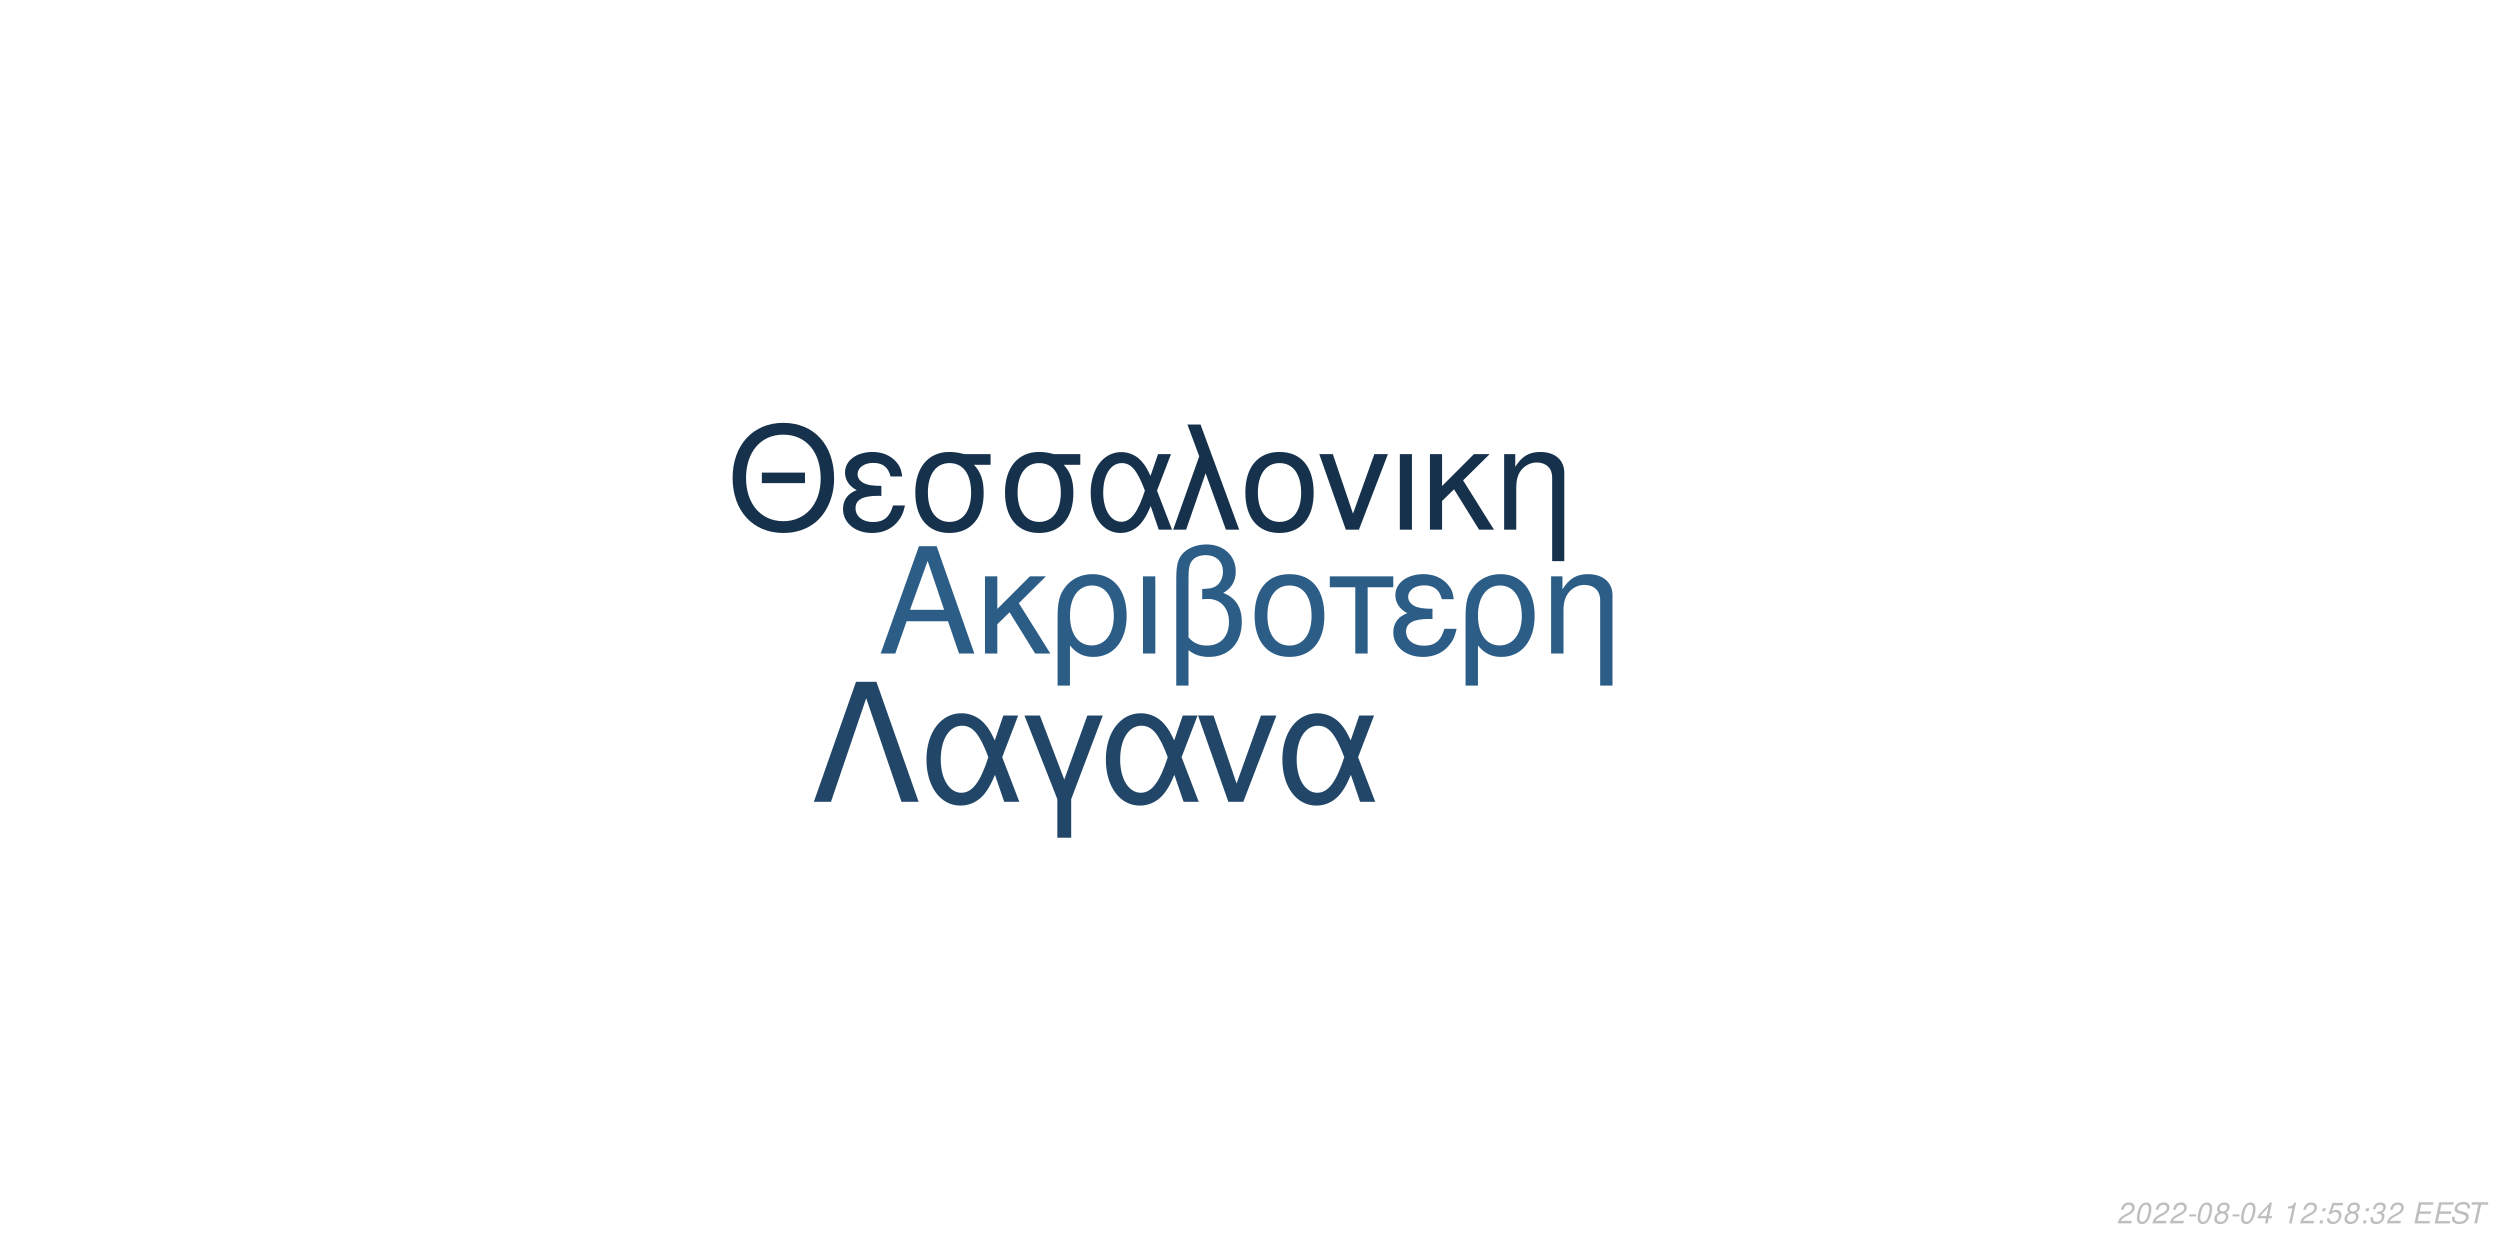
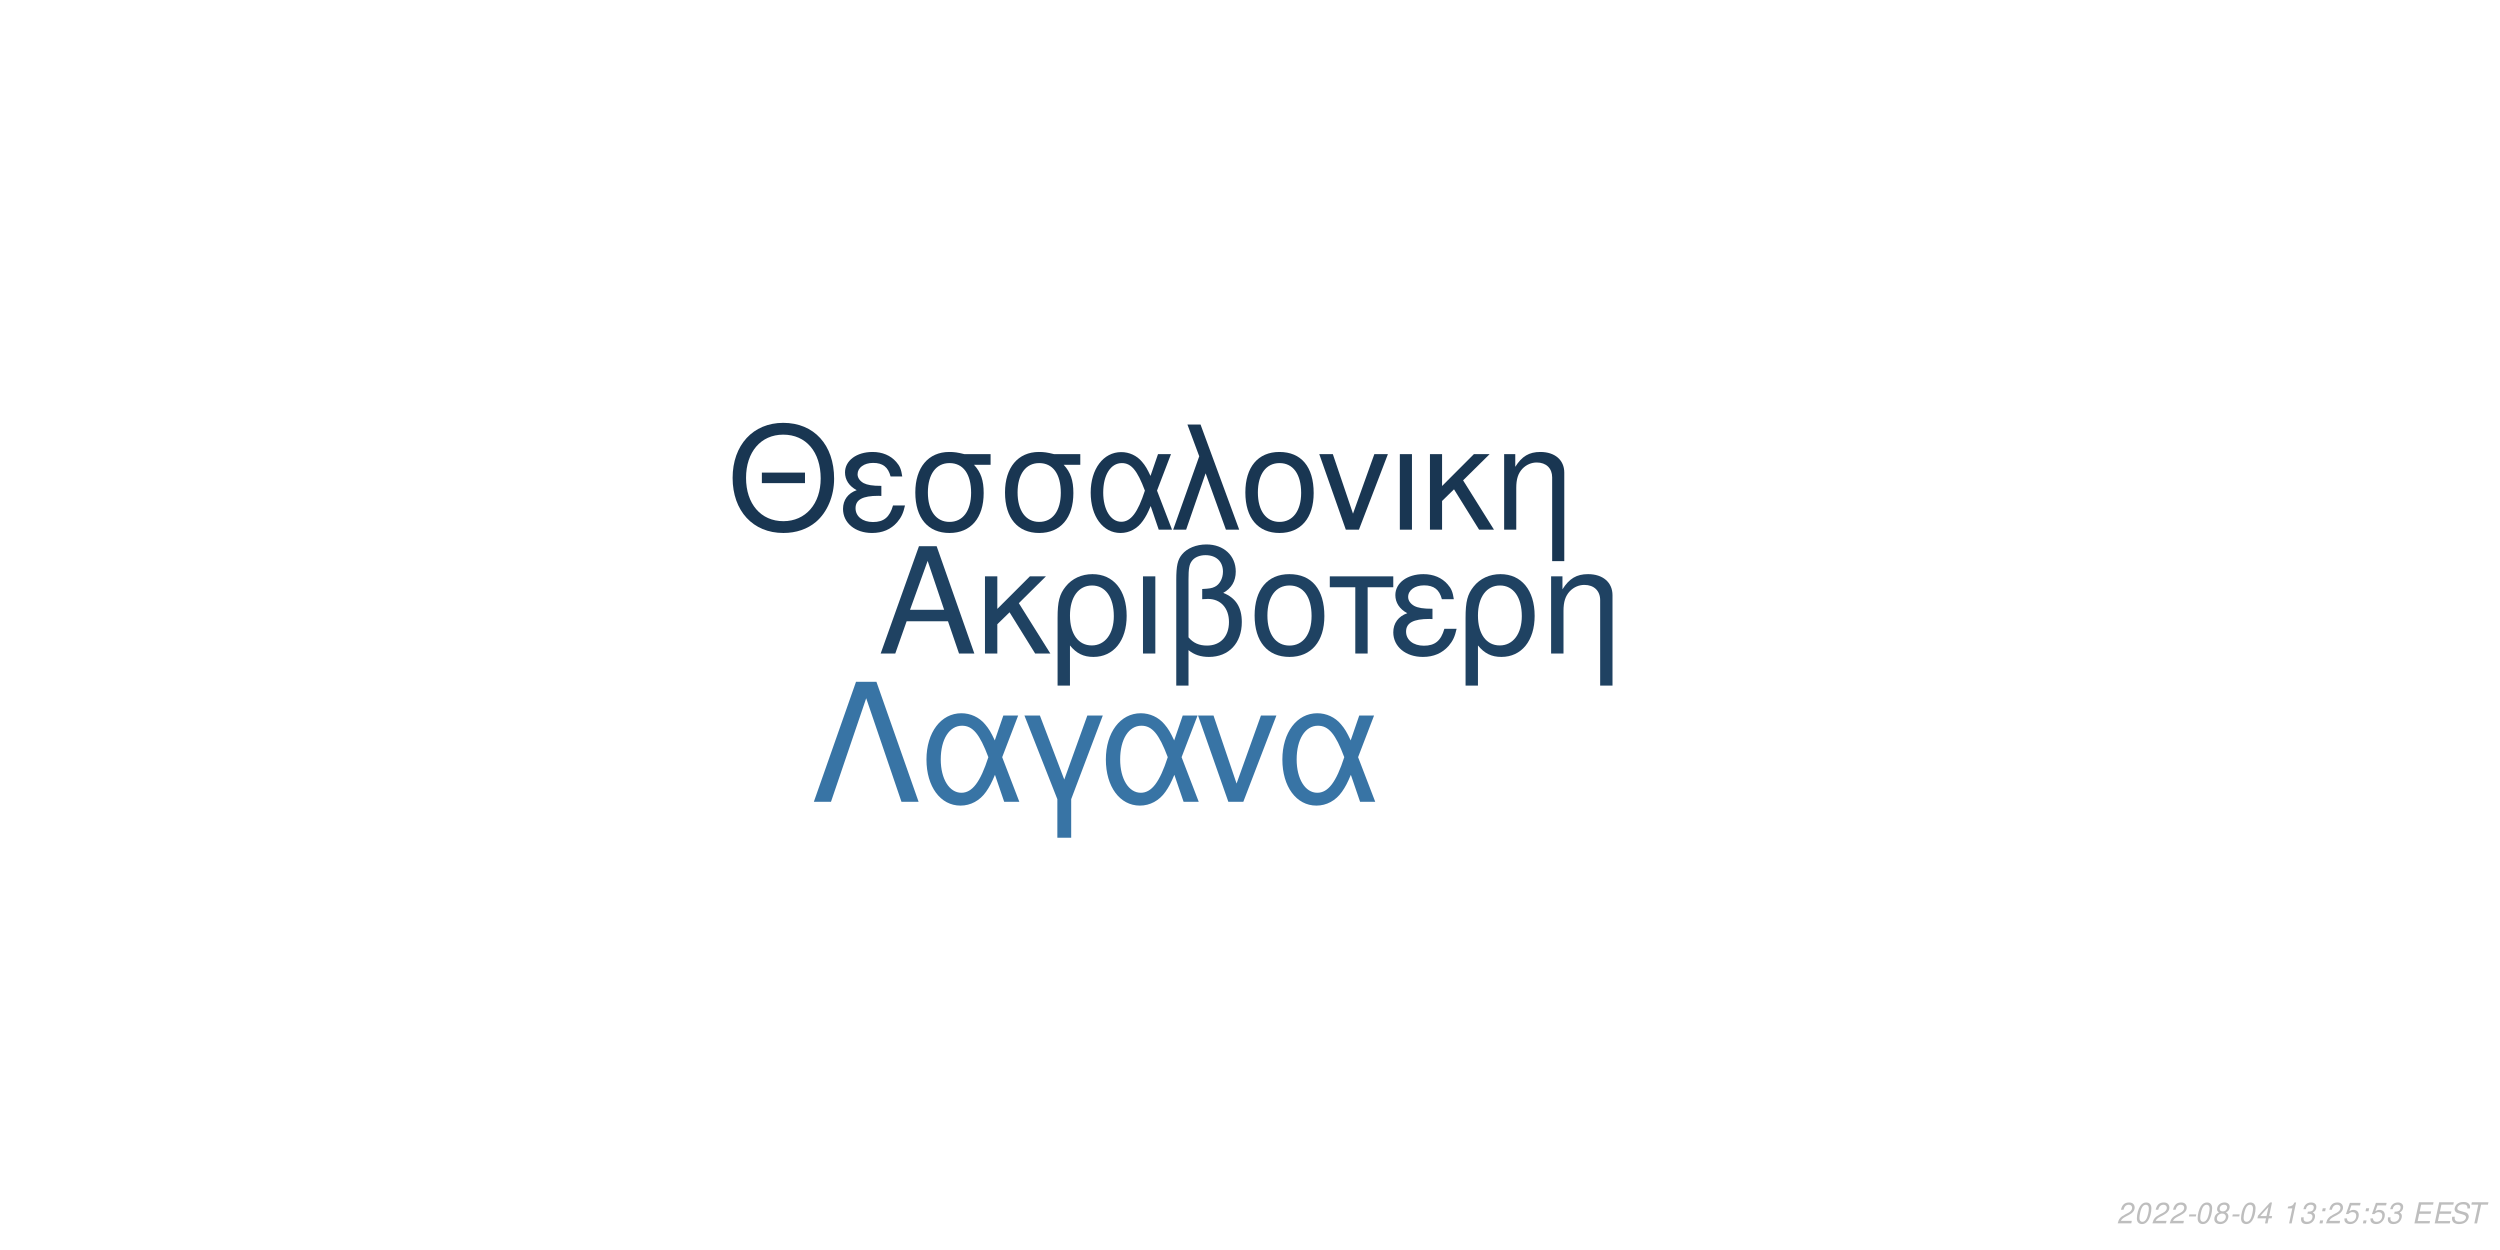
<svg xmlns="http://www.w3.org/2000/svg" xmlns:xlink="http://www.w3.org/1999/xlink" width="864pt" height="432pt" viewBox="0 0 864 432" version="1.1">
  <defs>
    <g>
      <symbol overflow="visible" id="glyph0-0">
        <path style="stroke:none;" d="" />
      </symbol>
      <symbol overflow="visible" id="glyph0-1">
        <path style="stroke:none;" d="M 24.125 -11.141 L 27.938 0 L 33.234 0 L 20.203 -37.094 L 14.094 -37.094 L 0.859 0 L 5.906 0 L 9.828 -11.141 Z M 22.797 -15.109 L 11 -15.109 L 17.094 -32.016 Z M 22.797 -15.109 " />
      </symbol>
      <symbol overflow="visible" id="glyph0-2">
        <path style="stroke:none;" d="M 7.172 -15.422 L 7.172 -26.672 L 2.906 -26.672 L 2.906 0 L 7.172 0 L 7.172 -10.125 L 11.406 -14.25 L 20.25 0 L 25.5 0 L 14.609 -17.406 L 23.969 -26.672 L 18.422 -26.672 Z M 7.172 -15.422 " />
      </symbol>
      <symbol overflow="visible" id="glyph0-3">
        <path style="stroke:none;" d="M 3 11.094 L 7.281 11.094 L 7.281 -2.797 C 9.516 -0.047 11.953 1.172 15.375 1.172 C 22.344 1.172 26.875 -4.422 26.875 -13.031 C 26.875 -21.891 22.297 -27.438 15.062 -27.438 C 11.297 -27.438 7.984 -25.906 5.797 -23.156 C 3.672 -20.516 3 -17.969 3 -12.359 Z M 14.906 -23.516 C 19.547 -23.516 22.438 -19.438 22.438 -12.922 C 22.438 -6.812 19.391 -2.797 14.812 -2.797 C 10.172 -2.797 7.281 -6.766 7.281 -13.125 C 7.281 -19.484 10.234 -23.516 14.906 -23.516 Z M 14.906 -23.516 " />
      </symbol>
      <symbol overflow="visible" id="glyph0-4">
        <path style="stroke:none;" d="M 3.516 0 L 7.781 0 L 7.781 -26.672 L 3.516 -26.672 Z M 3.516 0 " />
      </symbol>
      <symbol overflow="visible" id="glyph0-5">
        <path style="stroke:none;" d="M 4.016 11.094 L 8.25 11.094 L 8.25 -1.172 C 10.172 0.406 12.422 1.172 15.312 1.172 C 22.188 1.172 26.672 -3.609 26.672 -10.891 C 26.672 -15.984 24.578 -19.234 20.25 -20.969 C 23.109 -22.547 24.578 -25.031 24.578 -28.344 C 24.578 -33.844 20.406 -37.703 14.453 -37.703 C 10.938 -37.703 7.734 -36.391 6 -34.25 C 4.484 -32.422 4.016 -30.328 4.016 -25.391 Z M 8.25 -25.656 C 8.25 -29.359 8.5 -30.844 9.469 -32.062 C 10.375 -33.281 12.156 -34 14.094 -34 C 17.812 -34 20.156 -31.812 20.156 -28.297 C 20.156 -25.953 18.984 -23.812 17.297 -23.047 C 16.281 -22.547 15.469 -22.438 12.984 -22.297 L 12.984 -18.781 C 13.734 -18.828 14.344 -18.875 14.969 -18.875 C 19.344 -18.875 22.234 -15.719 22.234 -10.891 C 22.234 -5.906 19.281 -2.75 14.656 -2.75 C 11.953 -2.75 9.922 -3.609 8.25 -5.594 Z M 8.25 -25.656 " />
      </symbol>
      <symbol overflow="visible" id="glyph0-6">
        <path style="stroke:none;" d="M 14.094 -27.438 C 6.562 -27.438 2.094 -22.094 2.094 -13.125 C 2.094 -4.125 6.562 1.172 14.141 1.172 C 21.672 1.172 26.203 -4.172 26.203 -12.922 C 26.203 -22.188 21.828 -27.438 14.094 -27.438 Z M 14.141 -23.516 C 18.938 -23.516 21.781 -19.594 21.781 -12.984 C 21.781 -6.672 18.828 -2.75 14.141 -2.75 C 9.422 -2.75 6.516 -6.672 6.516 -13.125 C 6.516 -19.594 9.422 -23.516 14.141 -23.516 Z M 14.141 -23.516 " />
      </symbol>
      <symbol overflow="visible" id="glyph0-7">
        <path style="stroke:none;" d="M 7.891 0 L 12.156 0 L 12.156 -22.906 L 21.016 -22.906 L 21.016 -26.672 L -0.922 -26.672 L -0.922 -22.906 L 7.891 -22.906 Z M 7.891 0 " />
      </symbol>
      <symbol overflow="visible" id="glyph0-8">
        <path style="stroke:none;" d="M 14.562 -15.469 C 11.344 -15.469 9.562 -15.781 8.297 -16.438 C 6.922 -17.203 6.156 -18.328 6.156 -19.547 C 6.156 -21.891 8.453 -23.562 11.656 -23.562 C 15.062 -23.562 16.953 -22.094 17.812 -18.781 L 21.938 -18.781 C 21.578 -21.266 21.062 -22.5 19.797 -23.922 C 17.812 -26.203 14.906 -27.438 11.453 -27.438 C 5.797 -27.438 1.734 -24.375 1.734 -20.203 C 1.734 -17.609 3.156 -15.375 5.859 -13.938 C 2.797 -12.875 1.016 -10.484 1.016 -7.328 C 1.016 -2.391 5.297 1.172 11.25 1.172 C 14.969 1.172 17.906 -0.109 20.156 -2.641 C 21.578 -4.328 22.297 -5.797 22.906 -8.547 L 18.672 -8.547 C 17.5 -4.422 15.422 -2.703 11.609 -2.703 C 7.938 -2.703 5.438 -4.688 5.438 -7.578 C 5.438 -10.578 7.938 -11.953 13.484 -11.953 C 13.641 -11.953 14.094 -11.953 14.562 -11.906 Z M 14.562 -15.469 " />
      </symbol>
      <symbol overflow="visible" id="glyph0-9">
        <path style="stroke:none;" d="M 3.562 -26.672 L 3.562 0 L 7.844 0 L 7.844 -14.703 C 7.844 -17.906 8.5 -19.891 10.031 -21.531 C 11.406 -22.953 13.188 -23.719 15.062 -23.719 C 18.375 -23.719 20.516 -21.672 20.516 -18.469 L 20.516 11.094 L 24.781 11.094 L 24.781 -20.156 C 24.781 -24.578 21.469 -27.438 16.328 -27.438 C 12.359 -27.438 9.828 -25.906 7.484 -22.188 L 7.484 -26.672 Z M 3.562 -26.672 " />
      </symbol>
      <symbol overflow="visible" id="glyph1-0">
        <path style="stroke:none;" d="" />
      </symbol>
      <symbol overflow="visible" id="glyph1-1">
        <path style="stroke:none;" d="M 26.859 -19.734 L 11.953 -19.734 L 11.953 -16.094 L 26.859 -16.094 Z M 19.328 -36.922 C 8.922 -36.922 1.844 -29.25 1.844 -17.891 C 1.844 -6.484 8.875 1.141 19.391 1.141 C 23.812 1.141 27.703 -0.203 30.641 -2.688 C 34.578 -6.031 36.922 -11.656 36.922 -17.594 C 36.922 -29.297 30 -36.922 19.328 -36.922 Z M 19.328 -32.844 C 27.203 -32.844 32.281 -26.906 32.281 -17.688 C 32.281 -8.922 27.062 -2.938 19.391 -2.938 C 11.609 -2.938 6.484 -8.922 6.484 -17.891 C 6.484 -26.859 11.609 -32.844 19.328 -32.844 Z M 19.328 -32.844 " />
      </symbol>
      <symbol overflow="visible" id="glyph1-2">
        <path style="stroke:none;" d="M 14.25 -15.141 C 11.109 -15.141 9.375 -15.453 8.125 -16.094 C 6.781 -16.844 6.031 -17.938 6.031 -19.141 C 6.031 -21.422 8.266 -23.078 11.406 -23.078 C 14.75 -23.078 16.594 -21.625 17.438 -18.391 L 21.469 -18.391 C 21.125 -20.828 20.625 -22.031 19.391 -23.422 C 17.438 -25.656 14.594 -26.859 11.219 -26.859 C 5.688 -26.859 1.688 -23.875 1.688 -19.781 C 1.688 -17.234 3.094 -15.047 5.734 -13.656 C 2.734 -12.609 1 -10.266 1 -7.172 C 1 -2.344 5.188 1.141 11.016 1.141 C 14.656 1.141 17.547 -0.094 19.734 -2.594 C 21.125 -4.234 21.828 -5.688 22.422 -8.375 L 18.281 -8.375 C 17.141 -4.328 15.094 -2.641 11.359 -2.641 C 7.766 -2.641 5.328 -4.578 5.328 -7.422 C 5.328 -10.359 7.766 -11.703 13.203 -11.703 C 13.359 -11.703 13.797 -11.703 14.25 -11.656 Z M 14.25 -15.141 " />
      </symbol>
      <symbol overflow="visible" id="glyph1-3">
        <path style="stroke:none;" d="M 29 -26.109 L 19.938 -26.109 C 17.594 -26.703 16.438 -26.859 14.703 -26.859 C 7.469 -26.859 2.984 -21.469 2.984 -12.859 C 2.984 -4.031 7.375 1.141 14.797 1.141 C 22.172 1.141 26.609 -4.078 26.609 -12.656 C 26.609 -17.047 25.656 -19.828 23.266 -22.422 L 29 -22.422 Z M 14.797 -23.016 C 19.531 -23.016 22.266 -19.234 22.266 -12.75 C 22.266 -6.531 19.438 -2.688 14.797 -2.688 C 10.172 -2.688 7.328 -6.531 7.328 -12.859 C 7.328 -19.188 10.172 -23.016 14.797 -23.016 Z M 14.797 -23.016 " />
      </symbol>
      <symbol overflow="visible" id="glyph1-4">
        <path style="stroke:none;" d="M 29.344 -26.109 L 24.859 -26.109 L 22.266 -18.578 C 21.125 -21.031 20.484 -22.125 19.328 -23.469 C 17.547 -25.609 14.906 -26.812 12.156 -26.812 C 5.984 -26.812 1.594 -20.984 1.594 -12.812 C 1.594 -4.578 5.828 1.141 11.906 1.141 C 14.953 1.141 17.734 -0.344 19.625 -3.047 C 20.672 -4.531 21.281 -5.688 22.328 -8.172 L 25.109 0 L 29.703 0 L 24.516 -13.5 Z M 20.328 -13.5 C 17.891 -5.922 15.453 -2.734 12.156 -2.734 C 8.516 -2.734 5.922 -6.922 5.922 -12.812 C 5.922 -18.938 8.516 -23.016 12.359 -23.016 C 15.594 -23.016 17.688 -20.531 20.328 -13.5 Z M 20.328 -13.5 " />
      </symbol>
      <symbol overflow="visible" id="glyph1-5">
        <path style="stroke:none;" d="M 1.094 0 L 5.578 0 L 12.312 -19.484 L 19.328 0 L 23.922 0 L 10.562 -36.328 L 6.031 -36.328 L 10.109 -25.359 Z M 1.094 0 " />
      </symbol>
      <symbol overflow="visible" id="glyph1-6">
        <path style="stroke:none;" d="M 13.797 -26.859 C 6.422 -26.859 2.047 -21.625 2.047 -12.859 C 2.047 -4.031 6.422 1.141 13.859 1.141 C 21.234 1.141 25.656 -4.078 25.656 -12.656 C 25.656 -21.719 21.375 -26.859 13.797 -26.859 Z M 13.859 -23.016 C 18.531 -23.016 21.328 -19.188 21.328 -12.703 C 21.328 -6.531 18.438 -2.688 13.859 -2.688 C 9.219 -2.688 6.375 -6.531 6.375 -12.859 C 6.375 -19.188 9.219 -23.016 13.859 -23.016 Z M 13.859 -23.016 " />
      </symbol>
      <symbol overflow="visible" id="glyph1-7">
        <path style="stroke:none;" d="M 14.297 0 L 24.312 -26.109 L 19.625 -26.109 L 12.25 -5.531 L 5.281 -26.109 L 0.594 -26.109 L 9.766 0 Z M 14.297 0 " />
      </symbol>
      <symbol overflow="visible" id="glyph1-8">
        <path style="stroke:none;" d="M 3.438 0 L 7.625 0 L 7.625 -26.109 L 3.438 -26.109 Z M 3.438 0 " />
      </symbol>
      <symbol overflow="visible" id="glyph1-9">
        <path style="stroke:none;" d="M 7.031 -15.094 L 7.031 -26.109 L 2.844 -26.109 L 2.844 0 L 7.031 0 L 7.031 -9.922 L 11.156 -13.953 L 19.828 0 L 24.969 0 L 14.297 -17.047 L 23.469 -26.109 L 18.031 -26.109 Z M 7.031 -15.094 " />
      </symbol>
      <symbol overflow="visible" id="glyph1-10">
        <path style="stroke:none;" d="M 3.484 -26.109 L 3.484 0 L 7.672 0 L 7.672 -14.406 C 7.672 -17.547 8.328 -19.484 9.812 -21.078 C 11.156 -22.469 12.906 -23.219 14.75 -23.219 C 17.984 -23.219 20.078 -21.234 20.078 -18.094 L 20.078 10.859 L 24.266 10.859 L 24.266 -19.734 C 24.266 -24.062 21.031 -26.859 16 -26.859 C 12.109 -26.859 9.609 -25.359 7.328 -21.719 L 7.328 -26.109 Z M 3.484 -26.109 " />
      </symbol>
      <symbol overflow="visible" id="glyph2-0">
        <path style="stroke:none;" d="" />
      </symbol>
      <symbol overflow="visible" id="glyph2-1">
        <path style="stroke:none;" d="M 22.531 -41.484 L 15.484 -41.484 L 0.906 0 L 6.828 0 L 19 -35.797 L 31.188 0 L 37.109 0 Z M 22.531 -41.484 " />
      </symbol>
      <symbol overflow="visible" id="glyph2-2">
        <path style="stroke:none;" d="M 33.516 -29.812 L 28.391 -29.812 L 25.438 -21.219 C 24.125 -24.016 23.391 -25.266 22.078 -26.797 C 20.031 -29.25 17.016 -30.609 13.891 -30.609 C 6.828 -30.609 1.828 -23.953 1.828 -14.625 C 1.828 -5.234 6.656 1.312 13.594 1.312 C 17.078 1.312 20.266 -0.391 22.422 -3.469 C 23.609 -5.172 24.297 -6.484 25.5 -9.328 L 28.688 0 L 33.922 0 L 28 -15.422 Z M 23.219 -15.422 C 20.422 -6.766 17.641 -3.125 13.891 -3.125 C 9.734 -3.125 6.766 -7.906 6.766 -14.625 C 6.766 -21.625 9.734 -26.297 14.109 -26.297 C 17.812 -26.297 20.203 -23.453 23.219 -15.422 Z M 23.219 -15.422 " />
      </symbol>
      <symbol overflow="visible" id="glyph2-3">
        <path style="stroke:none;" d="M 12.062 12.406 L 16.844 12.406 L 16.844 -0.906 L 27.766 -29.812 L 22.422 -29.812 L 14.453 -7.688 L 6.031 -29.812 L 0.688 -29.812 L 12.062 -0.906 Z M 12.062 12.406 " />
      </symbol>
      <symbol overflow="visible" id="glyph2-4">
        <path style="stroke:none;" d="M 16.328 0 L 27.766 -29.812 L 22.422 -29.812 L 14 -6.312 L 6.031 -29.812 L 0.688 -29.812 L 11.156 0 Z M 16.328 0 " />
      </symbol>
      <symbol overflow="visible" id="glyph3-0">
        <path style="stroke:none;" d="" />
      </symbol>
      <symbol overflow="visible" id="glyph3-1">
        <path style="stroke:none;" d="M 5.234 -0.875 L 1.469 -0.875 C 1.641 -1.375 2.203 -1.891 3.109 -2.344 L 4.234 -2.938 C 5.562 -3.625 6.219 -4.469 6.219 -5.484 C 6.219 -5.938 6.062 -6.359 5.797 -6.656 C 5.469 -7.047 4.984 -7.234 4.312 -7.234 C 2.766 -7.234 1.891 -6.453 1.484 -4.734 L 2.375 -4.734 C 2.484 -5.188 2.609 -5.484 2.797 -5.75 C 3.094 -6.203 3.609 -6.453 4.188 -6.453 C 4.891 -6.453 5.344 -6.031 5.344 -5.375 C 5.344 -4.703 4.859 -4.094 4.016 -3.656 L 2.984 -3.125 C 1.234 -2.188 0.797 -1.656 0.344 -0.016 L 5.047 -0.016 Z M 5.234 -0.875 " />
      </symbol>
      <symbol overflow="visible" id="glyph3-2">
        <path style="stroke:none;" d="M 4.203 -7.234 C 3.375 -7.234 2.688 -6.812 2.125 -5.984 C 1.484 -5.047 0.984 -3.188 0.984 -1.734 C 0.984 -1.109 1.172 -0.562 1.484 -0.266 C 1.797 0.047 2.281 0.234 2.766 0.234 C 3.625 0.234 4.281 -0.156 4.859 -1.016 C 5.516 -1.953 6 -3.797 6 -5.266 C 6 -6.5 5.328 -7.234 4.203 -7.234 Z M 4.094 -6.453 C 4.734 -6.453 5.125 -5.984 5.125 -5.156 C 5.125 -4.203 4.781 -2.625 4.406 -1.812 C 3.984 -0.938 3.516 -0.547 2.875 -0.547 C 2.25 -0.547 1.875 -1.031 1.875 -1.828 C 1.875 -2.797 2.203 -4.344 2.594 -5.203 C 2.984 -6.047 3.453 -6.453 4.094 -6.453 Z M 4.094 -6.453 " />
      </symbol>
      <symbol overflow="visible" id="glyph3-3">
        <path style="stroke:none;" d="M 3.516 -3.125 L 1.125 -3.125 L 0.969 -2.406 L 3.359 -2.406 Z M 3.516 -3.125 " />
      </symbol>
      <symbol overflow="visible" id="glyph3-4">
        <path style="stroke:none;" d="M 4.766 -3.797 C 5.078 -3.969 5.234 -4.078 5.438 -4.234 C 5.812 -4.594 6.062 -5.172 6.062 -5.734 C 6.062 -6.625 5.344 -7.234 4.266 -7.234 C 2.812 -7.234 1.703 -6.219 1.703 -4.875 C 1.703 -4.406 1.875 -4.125 2.359 -3.812 C 1.297 -3.312 0.75 -2.516 0.75 -1.469 C 0.75 -0.438 1.547 0.234 2.812 0.234 C 3.656 0.234 4.359 -0.094 4.938 -0.734 C 5.359 -1.234 5.609 -1.859 5.609 -2.438 C 5.609 -3.047 5.312 -3.516 4.766 -3.797 Z M 4.109 -6.453 C 4.797 -6.453 5.188 -6.125 5.188 -5.578 C 5.188 -5.266 5.062 -4.922 4.859 -4.672 C 4.562 -4.312 4.188 -4.156 3.656 -4.156 C 2.984 -4.156 2.594 -4.453 2.594 -4.984 C 2.594 -5.859 3.203 -6.453 4.109 -6.453 Z M 3.453 -3.406 C 4.234 -3.406 4.734 -2.984 4.734 -2.312 C 4.734 -1.312 3.922 -0.547 2.875 -0.547 C 2.125 -0.547 1.625 -0.969 1.625 -1.625 C 1.625 -2.609 2.438 -3.406 3.453 -3.406 Z M 3.453 -3.406 " />
      </symbol>
      <symbol overflow="visible" id="glyph3-5">
        <path style="stroke:none;" d="M 3.625 -1.75 L 3.266 0 L 4.141 0 L 4.516 -1.75 L 5.562 -1.75 L 5.734 -2.531 L 4.688 -2.531 L 5.688 -7.234 L 5.016 -7.234 L 0.844 -2.672 L 0.641 -1.75 Z M 3.797 -2.531 L 1.594 -2.531 L 4.469 -5.703 Z M 3.797 -2.531 " />
      </symbol>
      <symbol overflow="visible" id="glyph3-6">
        <path style="stroke:none;" d="" />
      </symbol>
      <symbol overflow="visible" id="glyph3-7">
        <path style="stroke:none;" d="M 3.703 -5.188 L 2.594 0 L 3.469 0 L 5.016 -7.234 L 4.438 -7.234 C 3.906 -6.156 3.688 -6.016 2.234 -5.812 L 2.109 -5.188 Z M 3.703 -5.188 " />
      </symbol>
      <symbol overflow="visible" id="glyph3-8">
+         <path style="stroke:none;" d="M 2.922 -3.312 C 3.125 -3.344 3.234 -3.344 3.375 -3.344 C 4.203 -3.344 4.688 -3 4.688 -2.406 C 4.688 -1.312 3.906 -0.547 2.781 -0.547 C 2.047 -0.547 1.594 -0.938 1.594 -1.562 C 1.594 -1.719 1.609 -1.844 1.656 -2.094 L 0.766 -2.094 C 0.734 -1.797 0.719 -1.641 0.719 -1.469 C 0.719 -0.375 1.406 0.234 2.641 0.234 C 3.547 0.234 4.297 -0.078 4.812 -0.656 C 5.266 -1.156 5.562 -1.875 5.562 -2.547 C 5.562 -3.125 5.344 -3.453 4.797 -3.734 C 5.641 -4.234 6.016 -4.844 6.016 -5.734 C 6.016 -6.656 5.312 -7.234 4.203 -7.234 C 3.375 -7.234 2.672 -6.938 2.188 -6.375 C 1.891 -6.031 1.703 -5.641 1.516 -4.906 L 2.391 -4.906 C 2.5 -5.359 2.594 -5.594 2.734 -5.812 C 3.047 -6.234 3.516 -6.453 4.078 -6.453 C 4.734 -6.453 5.141 -6.125 5.141 -5.578 C 5.141 -5.188 5.016 -4.797 4.797 -4.547 C 4.516 -4.234 4 -4.062 3.266 -4.062 L 3.078 -4.062 Z M 2.922 -3.312 " />
+       </symbol>
+       <symbol overflow="visible" id="glyph3-9">
        <path style="stroke:none;" d="M 2.359 -1.031 L 1.312 -1.031 L 1.094 0 L 2.141 0 Z M 3.266 -5.234 L 2.219 -5.234 L 2 -4.203 L 3.047 -4.203 Z M 3.266 -5.234 " />
      </symbol>
-       <symbol overflow="visible" id="glyph3-9">
+       <symbol overflow="visible" id="glyph3-10">
        <path style="stroke:none;" d="M 6.297 -7.094 L 2.594 -7.094 L 1.234 -3.234 L 2.047 -3.234 C 2.656 -3.766 2.938 -3.906 3.531 -3.906 C 4.328 -3.906 4.797 -3.453 4.797 -2.688 C 4.797 -1.438 3.969 -0.547 2.828 -0.547 C 2.031 -0.547 1.609 -0.938 1.578 -1.734 L 0.703 -1.734 L 0.703 -1.516 C 0.703 -0.938 0.844 -0.547 1.188 -0.266 C 1.562 0.062 2.078 0.234 2.703 0.234 C 3.656 0.234 4.391 -0.156 4.984 -0.922 C 5.422 -1.5 5.672 -2.234 5.672 -2.953 C 5.672 -4 4.938 -4.672 3.812 -4.672 C 3.328 -4.672 2.906 -4.547 2.406 -4.234 L 3.109 -6.219 L 6.109 -6.219 Z M 6.297 -7.094 " />
-       </symbol>
-       <symbol overflow="visible" id="glyph3-10">
-         <path style="stroke:none;" d="M 2.922 -3.312 C 3.125 -3.344 3.234 -3.344 3.375 -3.344 C 4.203 -3.344 4.688 -3 4.688 -2.406 C 4.688 -1.312 3.906 -0.547 2.781 -0.547 C 2.047 -0.547 1.594 -0.938 1.594 -1.562 C 1.594 -1.719 1.609 -1.844 1.656 -2.094 L 0.766 -2.094 C 0.734 -1.797 0.719 -1.641 0.719 -1.469 C 0.719 -0.375 1.406 0.234 2.641 0.234 C 3.547 0.234 4.297 -0.078 4.812 -0.656 C 5.266 -1.156 5.562 -1.875 5.562 -2.547 C 5.562 -3.125 5.344 -3.453 4.797 -3.734 C 5.641 -4.234 6.016 -4.844 6.016 -5.734 C 6.016 -6.656 5.312 -7.234 4.203 -7.234 C 3.375 -7.234 2.672 -6.938 2.188 -6.375 C 1.891 -6.031 1.703 -5.641 1.516 -4.906 L 2.391 -4.906 C 2.5 -5.359 2.594 -5.594 2.734 -5.812 C 3.047 -6.234 3.516 -6.453 4.078 -6.453 C 4.734 -6.453 5.141 -6.125 5.141 -5.578 C 5.141 -5.188 5.016 -4.797 4.797 -4.547 C 4.516 -4.234 4 -4.062 3.266 -4.062 L 3.078 -4.062 Z M 2.922 -3.312 " />
      </symbol>
      <symbol overflow="visible" id="glyph3-11">
        <path style="stroke:none;" d="M 2.547 -3.312 L 6.5 -3.312 L 6.688 -4.141 L 2.719 -4.141 L 3.219 -6.469 L 7.344 -6.469 L 7.516 -7.297 L 2.453 -7.297 L 0.906 0 L 6.125 0 L 6.297 -0.812 L 2.016 -0.812 Z M 2.547 -3.312 " />
      </symbol>
      <symbol overflow="visible" id="glyph3-12">
        <path style="stroke:none;" d="M 7.062 -5.156 C 7.125 -5.438 7.141 -5.562 7.141 -5.703 C 7.141 -6.156 6.938 -6.594 6.594 -6.891 C 6.188 -7.25 5.656 -7.406 4.875 -7.406 C 3.844 -7.406 3.047 -7.125 2.5 -6.562 C 2.094 -6.141 1.781 -5.438 1.781 -4.922 C 1.781 -4.297 2.219 -3.766 2.891 -3.562 L 4.594 -3.094 C 5.406 -2.859 5.734 -2.578 5.734 -2.094 C 5.734 -1.781 5.547 -1.406 5.266 -1.141 C 4.844 -0.766 4.266 -0.578 3.453 -0.578 C 2.328 -0.578 1.812 -0.984 1.812 -1.906 C 1.812 -2.047 1.812 -2.125 1.844 -2.312 L 0.984 -2.312 C 0.906 -2.062 0.891 -1.906 0.891 -1.688 C 0.891 -0.484 1.797 0.234 3.297 0.234 C 4.359 0.234 5.234 -0.062 5.812 -0.609 C 6.344 -1.078 6.688 -1.797 6.688 -2.375 C 6.688 -2.641 6.609 -2.906 6.453 -3.156 C 6.234 -3.5 5.938 -3.703 5.469 -3.828 L 3.75 -4.312 C 2.984 -4.547 2.734 -4.734 2.734 -5.188 C 2.734 -5.547 2.875 -5.844 3.188 -6.109 C 3.547 -6.438 4.031 -6.594 4.703 -6.594 C 5.266 -6.594 5.688 -6.484 5.906 -6.297 C 6.094 -6.125 6.219 -5.797 6.219 -5.516 C 6.219 -5.422 6.203 -5.344 6.188 -5.156 Z M 7.062 -5.156 " />
      </symbol>
      <symbol overflow="visible" id="glyph3-13">
        <path style="stroke:none;" d="M 4.938 -6.469 L 7.312 -6.469 L 7.484 -7.297 L 1.75 -7.297 L 1.578 -6.469 L 3.984 -6.469 L 2.609 0 L 3.547 0 Z M 4.938 -6.469 " />
      </symbol>
    </g>
  </defs>
  <g id="surface1">
    <rect x="0" y="0" width="864" height="432" style="fill:rgb(100%,100%,100%);fill-opacity:1;stroke:none;" />
-     <g style="fill:rgb(17.255%,36.471%,52.549%);fill-opacity:1;">
+     <g style="fill:rgb(12.157%,25.882%,38.431%);fill-opacity:1;">
      <use xlink:href="#glyph0-1" x="303.5" y="225.861" />
      <use xlink:href="#glyph0-2" x="337.5" y="225.861" />
      <use xlink:href="#glyph0-3" x="362.5" y="225.861" />
      <use xlink:href="#glyph0-4" x="391.5" y="225.861" />
      <use xlink:href="#glyph0-5" x="402.5" y="225.861" />
      <use xlink:href="#glyph0-6" x="431.5" y="225.861" />
      <use xlink:href="#glyph0-7" x="460.5" y="225.861" />
      <use xlink:href="#glyph0-8" x="480.5" y="225.861" />
      <use xlink:href="#glyph0-3" x="503.5" y="225.861" />
      <use xlink:href="#glyph0-9" x="532.5" y="225.861" />
    </g>
-     <g style="fill:rgb(8.627%,19.216%,29.412%);fill-opacity:1;">
+     <g style="fill:rgb(9.804%,21.176%,32.157%);fill-opacity:1;">
      <use xlink:href="#glyph1-1" x="251.348" y="183.058" />
      <use xlink:href="#glyph1-2" x="290.348" y="183.058" />
      <use xlink:href="#glyph1-3" x="313.348" y="183.058" />
      <use xlink:href="#glyph1-3" x="344.348" y="183.058" />
      <use xlink:href="#glyph1-4" x="375.348" y="183.058" />
      <use xlink:href="#glyph1-5" x="404.348" y="183.058" />
      <use xlink:href="#glyph1-6" x="428.348" y="183.058" />
      <use xlink:href="#glyph1-7" x="455.348" y="183.058" />
      <use xlink:href="#glyph1-8" x="480.348" y="183.058" />
      <use xlink:href="#glyph1-9" x="491.348" y="183.058" />
      <use xlink:href="#glyph1-10" x="516.348" y="183.058" />
    </g>
-     <g style="fill:rgb(12.941%,27.451%,40.784%);fill-opacity:1;">
+     <g style="fill:rgb(21.961%,45.49%,64.706%);fill-opacity:1;">
      <use xlink:href="#glyph2-1" x="280.359" y="277.105" />
      <use xlink:href="#glyph2-2" x="318.359" y="277.105" />
      <use xlink:href="#glyph2-3" x="353.359" y="277.105" />
      <use xlink:href="#glyph2-2" x="380.359" y="277.105" />
      <use xlink:href="#glyph2-4" x="413.359" y="277.105" />
      <use xlink:href="#glyph2-2" x="441.359" y="277.105" />
    </g>
    <g style="fill:rgb(74.51%,74.51%,74.51%);fill-opacity:1;">
      <use xlink:href="#glyph3-1" x="731.52" y="422.81" />
      <use xlink:href="#glyph3-2" x="737.52" y="422.81" />
      <use xlink:href="#glyph3-1" x="743.52" y="422.81" />
      <use xlink:href="#glyph3-1" x="749.52" y="422.81" />
      <use xlink:href="#glyph3-3" x="755.52" y="422.81" />
      <use xlink:href="#glyph3-2" x="758.52" y="422.81" />
      <use xlink:href="#glyph3-4" x="764.52" y="422.81" />
      <use xlink:href="#glyph3-3" x="770.52" y="422.81" />
      <use xlink:href="#glyph3-2" x="773.52" y="422.81" />
      <use xlink:href="#glyph3-5" x="779.52" y="422.81" />
      <use xlink:href="#glyph3-6" x="785.52" y="422.81" />
      <use xlink:href="#glyph3-7" x="788.52" y="422.81" />
-       <use xlink:href="#glyph3-1" x="794.52" y="422.81" />
-       <use xlink:href="#glyph3-8" x="800.52" y="422.81" />
-       <use xlink:href="#glyph3-9" x="803.52" y="422.81" />
-       <use xlink:href="#glyph3-4" x="809.52" y="422.81" />
-       <use xlink:href="#glyph3-8" x="815.52" y="422.81" />
+       <use xlink:href="#glyph3-8" x="794.52" y="422.81" />
+       <use xlink:href="#glyph3-9" x="800.52" y="422.81" />
+       <use xlink:href="#glyph3-1" x="803.52" y="422.81" />
+       <use xlink:href="#glyph3-10" x="809.52" y="422.81" />
+       <use xlink:href="#glyph3-9" x="815.52" y="422.81" />
      <use xlink:href="#glyph3-10" x="818.52" y="422.81" />
-       <use xlink:href="#glyph3-1" x="824.52" y="422.81" />
+       <use xlink:href="#glyph3-8" x="824.52" y="422.81" />
      <use xlink:href="#glyph3-6" x="830.52" y="422.81" />
      <use xlink:href="#glyph3-11" x="833.52" y="422.81" />
      <use xlink:href="#glyph3-11" x="840.52" y="422.81" />
      <use xlink:href="#glyph3-12" x="846.52" y="422.81" />
      <use xlink:href="#glyph3-13" x="852.52" y="422.81" />
    </g>
  </g>
</svg>
